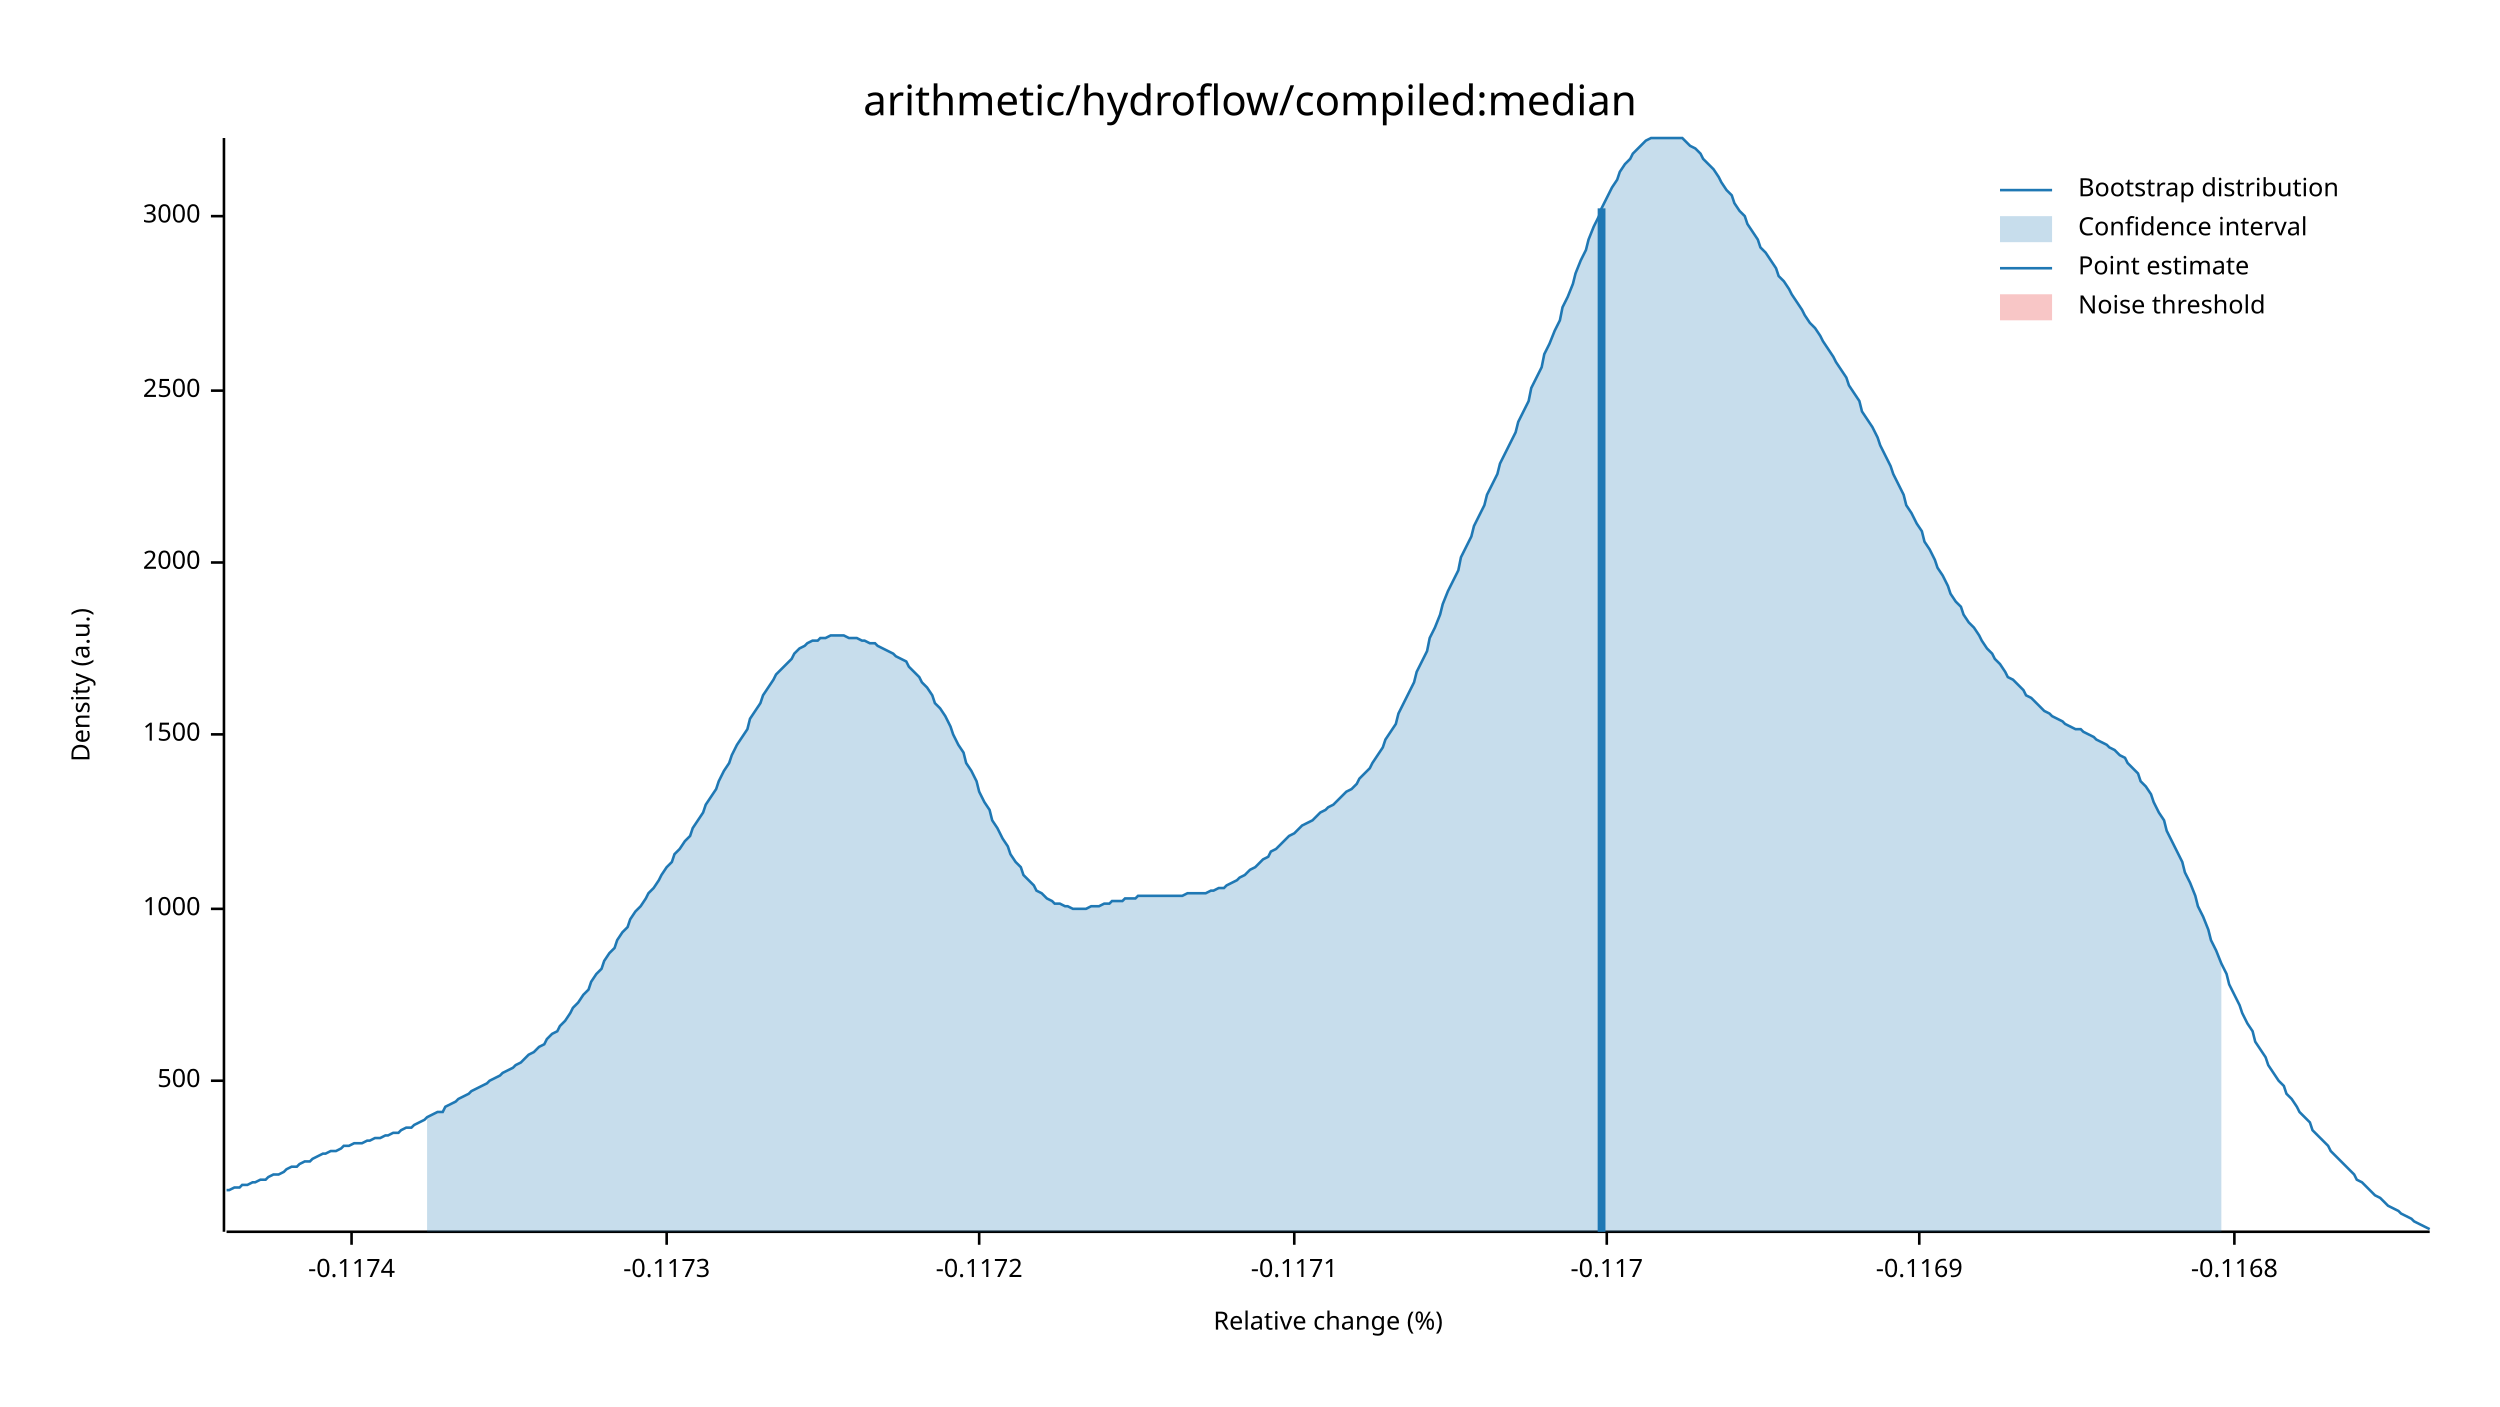
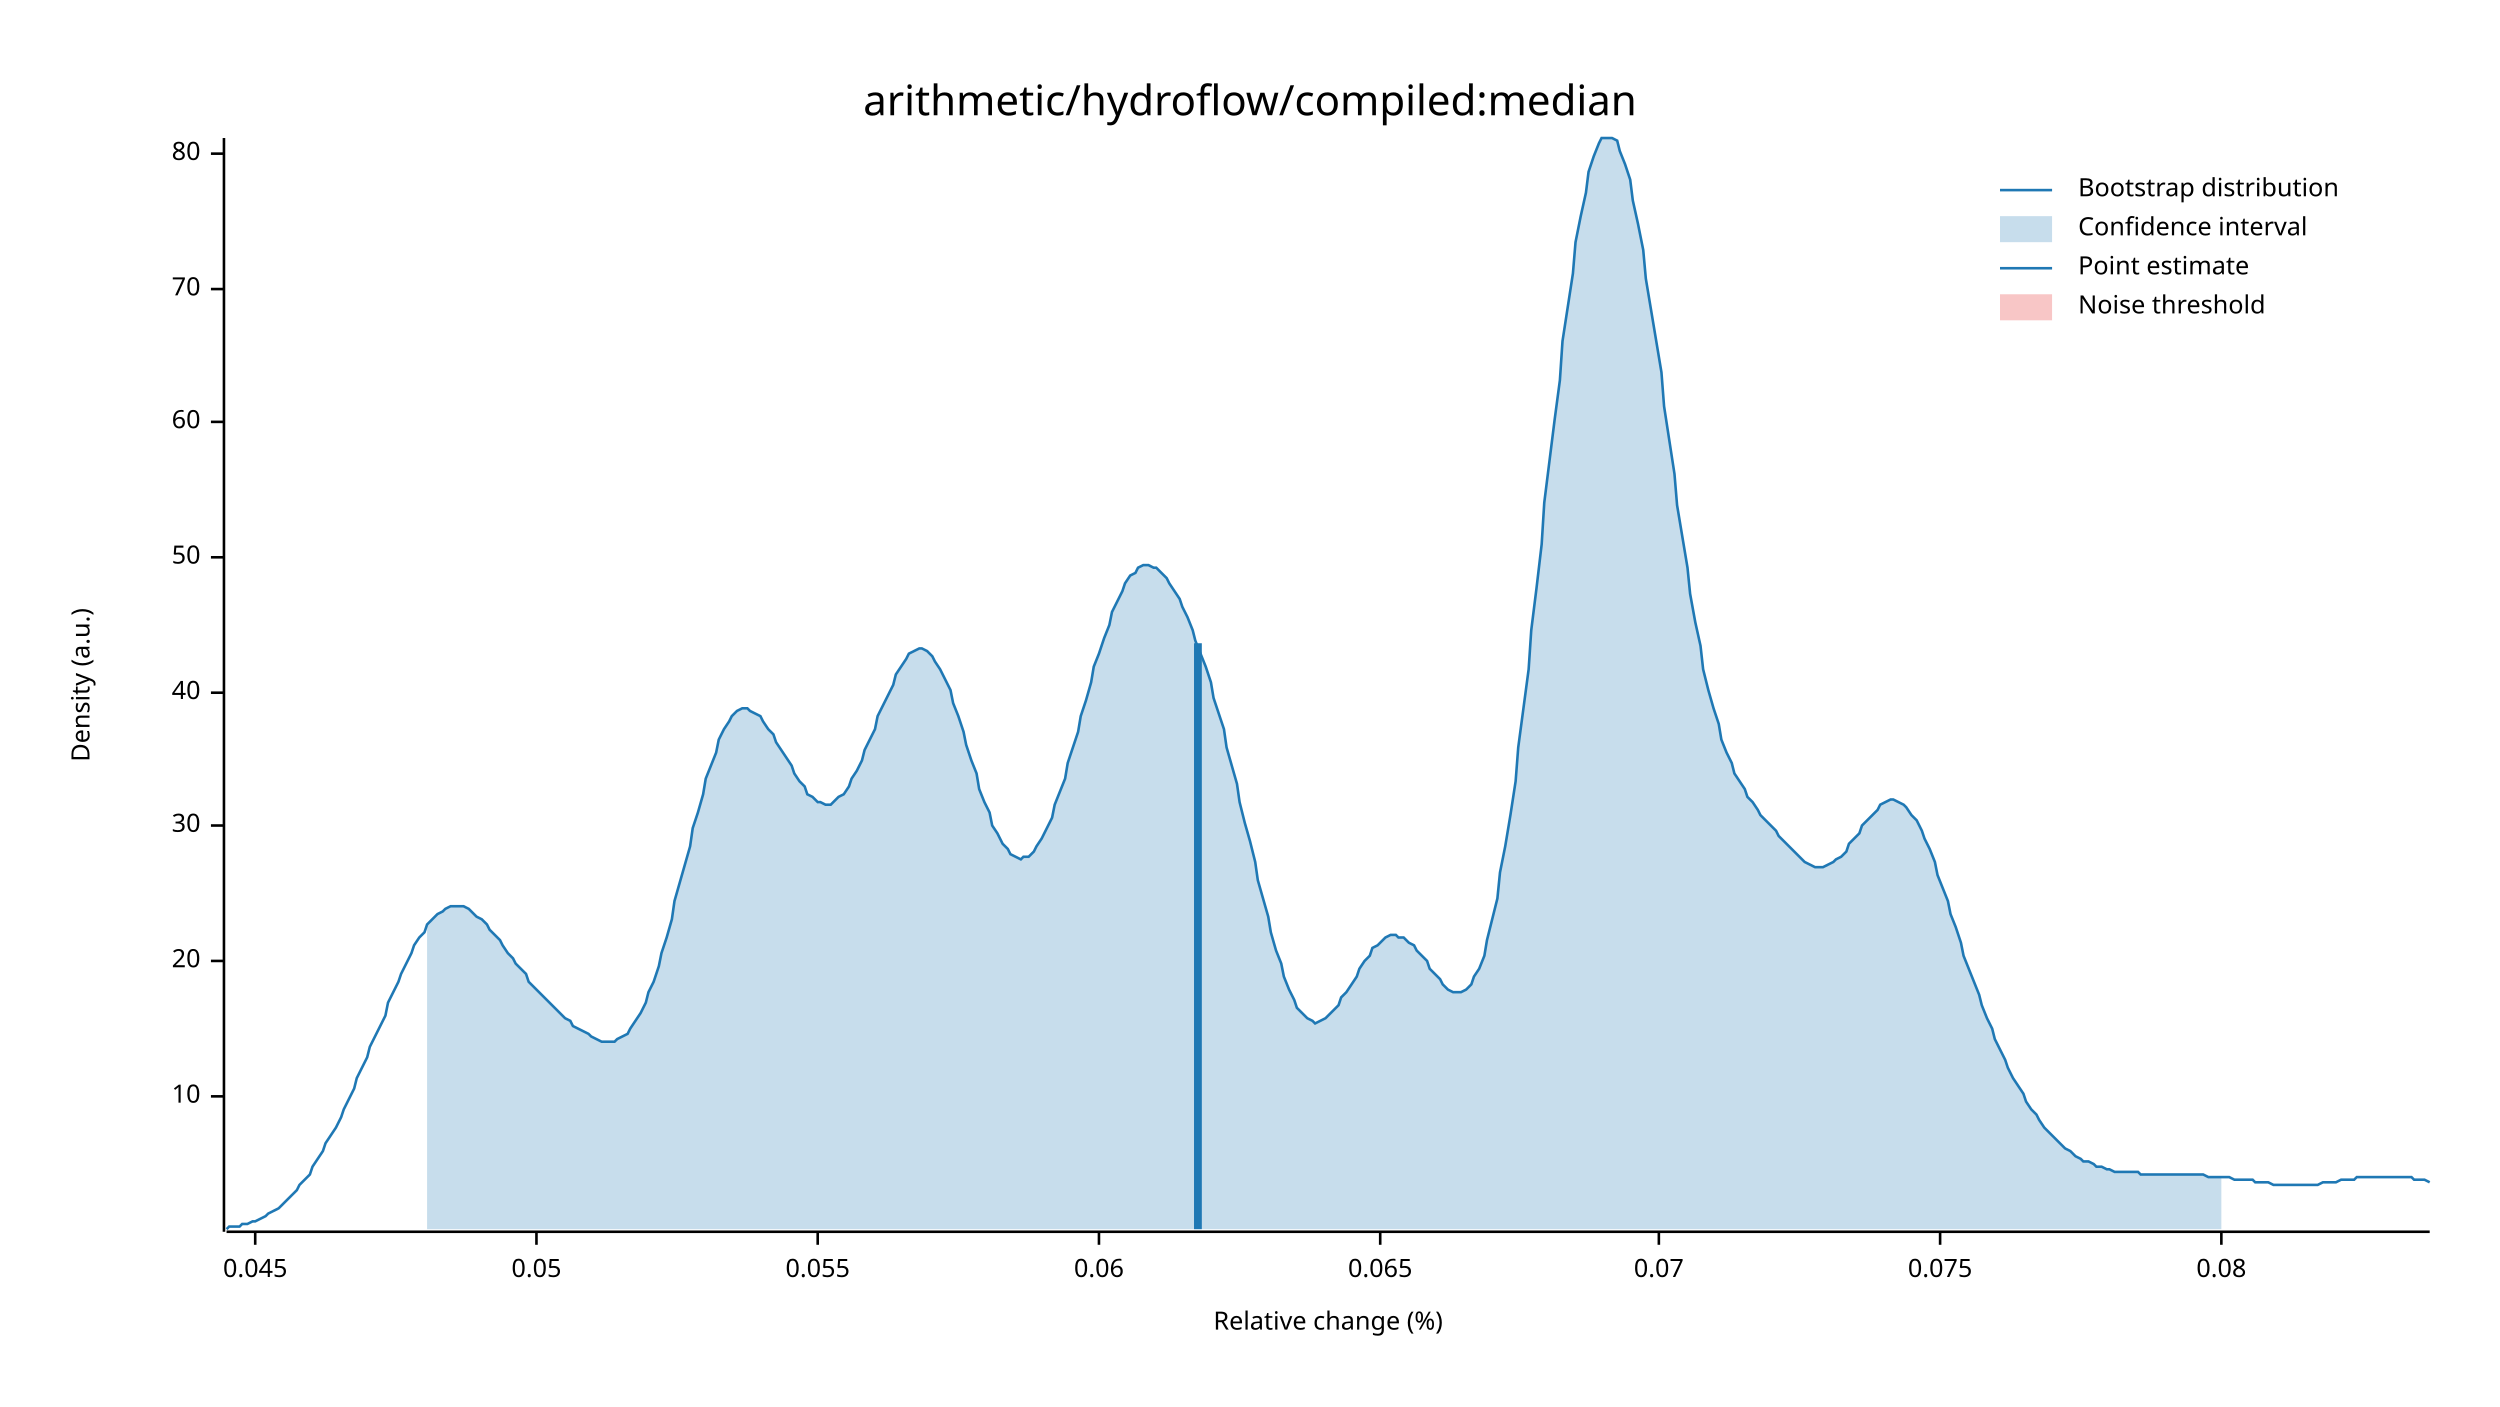
<svg xmlns="http://www.w3.org/2000/svg" width="960" height="540" viewBox="0 0 960 540">
  <text x="480" y="32" dy="0.76em" text-anchor="middle" font-family="sans-serif" font-size="16.129" opacity="1" fill="#000000">
arithmetic/hydroflow/compiled:median
</text>
  <text x="27" y="263" dy="0.76em" text-anchor="middle" font-family="sans-serif" font-size="9.677" opacity="1" fill="#000000" transform="rotate(270, 27, 263)">
Density (a.u.)
</text>
  <text x="510" y="513" dy="-0.5ex" text-anchor="middle" font-family="sans-serif" font-size="9.677" opacity="1" fill="#000000">
Relative change (%)
</text>
  <polyline fill="none" opacity="1" stroke="#000000" stroke-width="1" points="86,53 86,473 " />
-   <text x="77" y="415" dy="0.5ex" text-anchor="end" font-family="sans-serif" font-size="9.677" opacity="1" fill="#000000">
- 500
+   <text x="77" y="421" dy="0.5ex" text-anchor="end" font-family="sans-serif" font-size="9.677" opacity="1" fill="#000000">
+ 10
</text>
-   <polyline fill="none" opacity="1" stroke="#000000" stroke-width="1" points="81,415 86,415 " />
-   <text x="77" y="349" dy="0.5ex" text-anchor="end" font-family="sans-serif" font-size="9.677" opacity="1" fill="#000000">
- 1000
+   <polyline fill="none" opacity="1" stroke="#000000" stroke-width="1" points="81,421 86,421 " />
+   <text x="77" y="369" dy="0.5ex" text-anchor="end" font-family="sans-serif" font-size="9.677" opacity="1" fill="#000000">
+ 20
</text>
-   <polyline fill="none" opacity="1" stroke="#000000" stroke-width="1" points="81,349 86,349 " />
-   <text x="77" y="282" dy="0.5ex" text-anchor="end" font-family="sans-serif" font-size="9.677" opacity="1" fill="#000000">
- 1500
+   <polyline fill="none" opacity="1" stroke="#000000" stroke-width="1" points="81,369 86,369 " />
+   <text x="77" y="317" dy="0.5ex" text-anchor="end" font-family="sans-serif" font-size="9.677" opacity="1" fill="#000000">
+ 30
</text>
-   <polyline fill="none" opacity="1" stroke="#000000" stroke-width="1" points="81,282 86,282 " />
-   <text x="77" y="216" dy="0.5ex" text-anchor="end" font-family="sans-serif" font-size="9.677" opacity="1" fill="#000000">
- 2000
+   <polyline fill="none" opacity="1" stroke="#000000" stroke-width="1" points="81,317 86,317 " />
+   <text x="77" y="266" dy="0.5ex" text-anchor="end" font-family="sans-serif" font-size="9.677" opacity="1" fill="#000000">
+ 40
</text>
-   <polyline fill="none" opacity="1" stroke="#000000" stroke-width="1" points="81,216 86,216 " />
-   <text x="77" y="150" dy="0.5ex" text-anchor="end" font-family="sans-serif" font-size="9.677" opacity="1" fill="#000000">
- 2500
+   <polyline fill="none" opacity="1" stroke="#000000" stroke-width="1" points="81,266 86,266 " />
+   <text x="77" y="214" dy="0.5ex" text-anchor="end" font-family="sans-serif" font-size="9.677" opacity="1" fill="#000000">
+ 50
</text>
-   <polyline fill="none" opacity="1" stroke="#000000" stroke-width="1" points="81,150 86,150 " />
-   <text x="77" y="83" dy="0.5ex" text-anchor="end" font-family="sans-serif" font-size="9.677" opacity="1" fill="#000000">
- 3000
+   <polyline fill="none" opacity="1" stroke="#000000" stroke-width="1" points="81,214 86,214 " />
+   <text x="77" y="162" dy="0.5ex" text-anchor="end" font-family="sans-serif" font-size="9.677" opacity="1" fill="#000000">
+ 60
</text>
-   <polyline fill="none" opacity="1" stroke="#000000" stroke-width="1" points="81,83 86,83 " />
+   <polyline fill="none" opacity="1" stroke="#000000" stroke-width="1" points="81,162 86,162 " />
+   <text x="77" y="111" dy="0.5ex" text-anchor="end" font-family="sans-serif" font-size="9.677" opacity="1" fill="#000000">
+ 70
+ </text>
+   <polyline fill="none" opacity="1" stroke="#000000" stroke-width="1" points="81,111 86,111 " />
+   <text x="77" y="59" dy="0.5ex" text-anchor="end" font-family="sans-serif" font-size="9.677" opacity="1" fill="#000000">
+ 80
+ </text>
+   <polyline fill="none" opacity="1" stroke="#000000" stroke-width="1" points="81,59 86,59 " />
  <polyline fill="none" opacity="1" stroke="#000000" stroke-width="1" points="87,473 933,473 " />
-   <text x="135" y="483" dy="0.76em" text-anchor="middle" font-family="sans-serif" font-size="9.677" opacity="1" fill="#000000">
- -0.1174
+   <text x="98" y="483" dy="0.76em" text-anchor="middle" font-family="sans-serif" font-size="9.677" opacity="1" fill="#000000">
+ 0.045
</text>
-   <polyline fill="none" opacity="1" stroke="#000000" stroke-width="1" points="135,473 135,478 " />
-   <text x="256" y="483" dy="0.76em" text-anchor="middle" font-family="sans-serif" font-size="9.677" opacity="1" fill="#000000">
- -0.1173
+   <polyline fill="none" opacity="1" stroke="#000000" stroke-width="1" points="98,473 98,478 " />
+   <text x="206" y="483" dy="0.76em" text-anchor="middle" font-family="sans-serif" font-size="9.677" opacity="1" fill="#000000">
+ 0.05
</text>
-   <polyline fill="none" opacity="1" stroke="#000000" stroke-width="1" points="256,473 256,478 " />
-   <text x="376" y="483" dy="0.76em" text-anchor="middle" font-family="sans-serif" font-size="9.677" opacity="1" fill="#000000">
- -0.1172
+   <polyline fill="none" opacity="1" stroke="#000000" stroke-width="1" points="206,473 206,478 " />
+   <text x="314" y="483" dy="0.76em" text-anchor="middle" font-family="sans-serif" font-size="9.677" opacity="1" fill="#000000">
+ 0.055
</text>
-   <polyline fill="none" opacity="1" stroke="#000000" stroke-width="1" points="376,473 376,478 " />
-   <text x="497" y="483" dy="0.76em" text-anchor="middle" font-family="sans-serif" font-size="9.677" opacity="1" fill="#000000">
- -0.1171
+   <polyline fill="none" opacity="1" stroke="#000000" stroke-width="1" points="314,473 314,478 " />
+   <text x="422" y="483" dy="0.76em" text-anchor="middle" font-family="sans-serif" font-size="9.677" opacity="1" fill="#000000">
+ 0.06
</text>
-   <polyline fill="none" opacity="1" stroke="#000000" stroke-width="1" points="497,473 497,478 " />
-   <text x="617" y="483" dy="0.76em" text-anchor="middle" font-family="sans-serif" font-size="9.677" opacity="1" fill="#000000">
- -0.117
+   <polyline fill="none" opacity="1" stroke="#000000" stroke-width="1" points="422,473 422,478 " />
+   <text x="530" y="483" dy="0.76em" text-anchor="middle" font-family="sans-serif" font-size="9.677" opacity="1" fill="#000000">
+ 0.065
</text>
-   <polyline fill="none" opacity="1" stroke="#000000" stroke-width="1" points="617,473 617,478 " />
-   <text x="737" y="483" dy="0.76em" text-anchor="middle" font-family="sans-serif" font-size="9.677" opacity="1" fill="#000000">
- -0.1169
+   <polyline fill="none" opacity="1" stroke="#000000" stroke-width="1" points="530,473 530,478 " />
+   <text x="637" y="483" dy="0.76em" text-anchor="middle" font-family="sans-serif" font-size="9.677" opacity="1" fill="#000000">
+ 0.07
</text>
-   <polyline fill="none" opacity="1" stroke="#000000" stroke-width="1" points="737,473 737,478 " />
-   <text x="858" y="483" dy="0.76em" text-anchor="middle" font-family="sans-serif" font-size="9.677" opacity="1" fill="#000000">
- -0.1168
+   <polyline fill="none" opacity="1" stroke="#000000" stroke-width="1" points="637,473 637,478 " />
+   <text x="745" y="483" dy="0.76em" text-anchor="middle" font-family="sans-serif" font-size="9.677" opacity="1" fill="#000000">
+ 0.075
</text>
-   <polyline fill="none" opacity="1" stroke="#000000" stroke-width="1" points="858,473 858,478 " />
-   <polyline fill="none" opacity="1" stroke="#1F78B4" stroke-width="1" points="87,457 88,457 90,456 92,456 93,455 95,455 97,454 98,454 100,453 102,453 103,452 105,451 107,451 109,450 110,449 112,448 114,448 115,447 117,446 119,446 120,445 122,444 124,443 125,443 127,442 129,442 131,441 132,440 134,440 136,439 137,439 139,439 141,438 142,438 144,437 146,437 148,436 149,436 151,435 153,435 154,434 156,433 158,433 159,432 161,431 163,430 164,429 166,428 168,427 170,427 171,425 173,424 175,423 176,422 178,421 180,420 181,419 183,418 185,417 187,416 188,415 190,414 192,413 193,412 195,411 197,410 198,409 200,408 202,406 203,405 205,404 207,402 209,401 210,399 212,397 214,396 215,394 217,392 219,389 220,387 222,385 224,382 226,380 227,377 229,374 231,372 232,369 234,366 236,364 237,361 239,358 241,356 242,353 244,350 246,348 248,345 249,343 251,341 253,338 254,336 256,333 258,331 259,328 261,326 263,323 265,321 266,318 268,315 270,312 271,309 273,306 275,303 276,300 278,296 280,293 281,290 283,286 285,283 287,280 288,276 290,273 292,270 293,267 295,264 297,261 298,259 300,257 302,255 304,253 305,251 307,249 309,248 310,247 312,246 314,246 315,245 317,245 319,244 320,244 322,244 324,244 326,245 327,245 329,245 331,246 332,246 334,247 336,247 337,248 339,249 341,250 343,251 344,252 346,253 348,254 349,256 351,258 353,260 354,262 356,264 358,267 359,270 361,272 363,275 365,279 366,282 368,286 370,289 371,293 373,296 375,300 376,304 378,308 380,311 381,315 383,318 385,322 387,325 388,328 390,331 392,333 393,336 395,338 397,340 398,342 400,343 402,345 404,346 405,347 407,347 409,348 410,348 412,349 414,349 415,349 417,349 419,348 420,348 422,348 424,347 426,347 427,346 429,346 431,346 432,345 434,345 436,345 437,344 439,344 441,344 443,344 444,344 446,344 448,344 449,344 451,344 453,344 454,344 456,343 458,343 459,343 461,343 463,343 465,342 466,342 468,341 470,341 471,340 473,339 475,338 476,337 478,336 480,334 482,333 483,332 485,330 487,329 488,327 490,326 492,324 493,323 495,321 497,320 498,319 500,317 502,316 504,315 505,314 507,312 509,311 510,310 512,309 514,307 515,306 517,304 519,303 521,301 522,299 524,297 526,295 527,293 529,290 531,287 532,284 534,281 536,278 537,274 539,270 541,266 543,262 544,258 546,254 548,250 549,245 551,241 553,236 554,232 556,227 558,223 560,219 561,214 563,210 565,206 566,202 568,198 570,194 571,190 573,186 575,182 576,178 578,174 580,170 582,166 583,162 585,158 587,154 588,149 590,145 592,141 593,136 595,132 597,127 599,123 600,118 602,114 604,109 605,105 607,100 609,96 610,92 612,87 614,83 615,80 617,76 619,72 621,69 622,66 624,63 626,61 627,59 629,57 631,55 632,54 634,53 636,53 638,53 639,53 641,53 643,53 644,53 646,53 648,55 649,56 651,57 653,59 654,61 656,63 658,65 660,68 661,70 663,73 665,75 666,78 668,81 670,83 671,86 673,89 675,92 676,95 678,97 680,100 682,103 683,106 685,108 687,111 688,113 690,116 692,119 693,121 695,124 697,126 699,129 700,131 702,134 704,137 705,139 707,142 709,145 710,148 712,151 714,154 715,158 717,161 719,164 721,168 722,171 724,175 726,179 727,182 729,186 731,190 732,194 734,197 736,201 738,204 739,208 741,211 743,215 744,218 746,221 748,225 749,228 751,231 753,233 754,236 756,239 758,241 760,244 761,246 763,249 765,251 766,253 768,255 770,258 771,260 773,261 775,263 777,265 778,267 780,268 782,270 783,271 785,273 787,274 788,275 790,276 792,277 793,278 795,279 797,280 799,280 800,281 802,282 804,283 805,284 807,285 809,286 810,287 812,288 814,290 816,291 817,293 819,295 821,297 822,300 824,302 826,305 827,308 829,312 831,315 832,319 834,323 836,327 838,331 839,335 841,339 843,344 844,348 846,352 848,357 849,361 851,365 853,370 855,374 856,378 858,382 860,386 861,389 863,393 865,396 866,400 868,403 870,406 871,409 873,412 875,415 877,417 878,420 880,422 882,425 883,427 885,429 887,431 888,434 890,436 892,438 894,440 895,442 897,444 899,446 900,447 902,449 904,451 905,453 907,454 909,456 910,457 912,459 914,460 916,462 917,463 919,464 921,465 922,466 924,467 926,468 927,469 929,470 931,471 933,472 " />
-   <polygon opacity="0.25" fill="#1F78B4" points="164,429 166,428 168,427 170,427 171,425 173,424 175,423 176,422 178,421 180,420 181,419 183,418 185,417 187,416 188,415 190,414 192,413 193,412 195,411 197,410 198,409 200,408 202,406 203,405 205,404 207,402 209,401 210,399 212,397 214,396 215,394 217,392 219,389 220,387 222,385 224,382 226,380 227,377 229,374 231,372 232,369 234,366 236,364 237,361 239,358 241,356 242,353 244,350 246,348 248,345 249,343 251,341 253,338 254,336 256,333 258,331 259,328 261,326 263,323 265,321 266,318 268,315 270,312 271,309 273,306 275,303 276,300 278,296 280,293 281,290 283,286 285,283 287,280 288,276 290,273 292,270 293,267 295,264 297,261 298,259 300,257 302,255 304,253 305,251 307,249 309,248 310,247 312,246 314,246 315,245 317,245 319,244 320,244 322,244 324,244 326,245 327,245 329,245 331,246 332,246 334,247 336,247 337,248 339,249 341,250 343,251 344,252 346,253 348,254 349,256 351,258 353,260 354,262 356,264 358,267 359,270 361,272 363,275 365,279 366,282 368,286 370,289 371,293 373,296 375,300 376,304 378,308 380,311 381,315 383,318 385,322 387,325 388,328 390,331 392,333 393,336 395,338 397,340 398,342 400,343 402,345 404,346 405,347 407,347 409,348 410,348 412,349 414,349 415,349 417,349 419,348 420,348 422,348 424,347 426,347 427,346 429,346 431,346 432,345 434,345 436,345 437,344 439,344 441,344 443,344 444,344 446,344 448,344 449,344 451,344 453,344 454,344 456,343 458,343 459,343 461,343 463,343 465,342 466,342 468,341 470,341 471,340 473,339 475,338 476,337 478,336 480,334 482,333 483,332 485,330 487,329 488,327 490,326 492,324 493,323 495,321 497,320 498,319 500,317 502,316 504,315 505,314 507,312 509,311 510,310 512,309 514,307 515,306 517,304 519,303 521,301 522,299 524,297 526,295 527,293 529,290 531,287 532,284 534,281 536,278 537,274 539,270 541,266 543,262 544,258 546,254 548,250 549,245 551,241 553,236 554,232 556,227 558,223 560,219 561,214 563,210 565,206 566,202 568,198 570,194 571,190 573,186 575,182 576,178 578,174 580,170 582,166 583,162 585,158 587,154 588,149 590,145 592,141 593,136 595,132 597,127 599,123 600,118 602,114 604,109 605,105 607,100 609,96 610,92 612,87 614,83 615,80 617,76 619,72 621,69 622,66 624,63 626,61 627,59 629,57 631,55 632,54 634,53 636,53 638,53 639,53 641,53 643,53 644,53 646,53 648,55 649,56 651,57 653,59 654,61 656,63 658,65 660,68 661,70 663,73 665,75 666,78 668,81 670,83 671,86 673,89 675,92 676,95 678,97 680,100 682,103 683,106 685,108 687,111 688,113 690,116 692,119 693,121 695,124 697,126 699,129 700,131 702,134 704,137 705,139 707,142 709,145 710,148 712,151 714,154 715,158 717,161 719,164 721,168 722,171 724,175 726,179 727,182 729,186 731,190 732,194 734,197 736,201 738,204 739,208 741,211 743,215 744,218 746,221 748,225 749,228 751,231 753,233 754,236 756,239 758,241 760,244 761,246 763,249 765,251 766,253 768,255 770,258 771,260 773,261 775,263 777,265 778,267 780,268 782,270 783,271 785,273 787,274 788,275 790,276 792,277 793,278 795,279 797,280 799,280 800,281 802,282 804,283 805,284 807,285 809,286 810,287 812,288 814,290 816,291 817,293 819,295 821,297 822,300 824,302 826,305 827,308 829,312 831,315 832,319 834,323 836,327 838,331 839,335 841,339 843,344 844,348 846,352 848,357 849,361 851,365 853,370 853,473 164,473 " />
-   <polyline fill="none" opacity="1" stroke="#1F78B4" stroke-width="3" points="615,473 615,80 " />
+   <polyline fill="none" opacity="1" stroke="#000000" stroke-width="1" points="745,473 745,478 " />
+   <text x="853" y="483" dy="0.76em" text-anchor="middle" font-family="sans-serif" font-size="9.677" opacity="1" fill="#000000">
+ 0.08
+ </text>
+   <polyline fill="none" opacity="1" stroke="#000000" stroke-width="1" points="853,473 853,478 " />
+   <polyline fill="none" opacity="1" stroke="#1F78B4" stroke-width="1" points="87,472 88,471 90,471 92,471 93,470 95,470 97,469 98,469 100,468 102,467 103,466 105,465 107,464 109,462 110,461 112,459 114,457 115,455 117,453 119,451 120,448 122,445 124,442 125,439 127,436 129,433 131,429 132,426 134,422 136,418 137,414 139,410 141,406 142,402 144,398 146,394 148,390 149,385 151,381 153,377 154,374 156,370 158,366 159,363 161,360 163,358 164,355 166,353 168,351 170,350 171,349 173,348 175,348 176,348 178,348 180,349 181,350 183,352 185,353 187,355 188,357 190,359 192,361 193,363 195,366 197,368 198,370 200,372 202,374 203,377 205,379 207,381 209,383 210,384 212,386 214,388 215,389 217,391 219,392 220,394 222,395 224,396 226,397 227,398 229,399 231,400 232,400 234,400 236,400 237,399 239,398 241,397 242,395 244,392 246,389 248,385 249,381 251,377 253,371 254,366 256,360 258,353 259,346 261,339 263,332 265,325 266,318 268,312 270,305 271,299 273,294 275,289 276,284 278,280 280,277 281,275 283,273 285,272 287,272 288,273 290,274 292,275 293,277 295,280 297,282 298,285 300,288 302,291 304,294 305,297 307,300 309,302 310,305 312,306 314,308 315,308 317,309 319,309 320,308 322,306 324,305 326,302 327,299 329,296 331,292 332,288 334,284 336,280 337,275 339,271 341,267 343,263 344,259 346,256 348,253 349,251 351,250 353,249 354,249 356,250 358,252 359,254 361,257 363,261 365,265 366,270 368,275 370,281 371,286 373,292 375,297 376,303 378,308 380,312 381,317 383,320 385,324 387,326 388,328 390,329 392,330 393,329 395,329 397,327 398,325 400,322 402,318 404,314 405,309 407,304 409,299 410,293 412,287 414,281 415,275 417,269 419,262 420,256 422,251 424,245 426,240 427,235 429,231 431,227 432,224 434,221 436,220 437,218 439,217 441,217 443,218 444,218 446,220 448,222 449,224 451,227 453,230 454,233 456,237 458,242 459,246 461,251 463,256 465,262 466,268 468,274 470,280 471,287 473,294 475,301 476,308 478,316 480,323 482,331 483,338 485,345 487,352 488,358 490,365 492,370 493,375 495,380 497,384 498,387 500,389 502,391 504,392 505,393 507,392 509,391 510,390 512,388 514,386 515,383 517,381 519,378 521,375 522,372 524,369 526,367 527,364 529,363 531,361 532,360 534,359 536,359 537,360 539,360 541,362 543,363 544,365 546,367 548,369 549,372 551,374 553,376 554,378 556,380 558,381 560,381 561,381 563,380 565,378 566,375 568,372 570,367 571,361 573,353 575,345 576,335 578,325 580,313 582,300 583,287 585,272 587,257 588,242 590,226 592,209 593,193 595,177 597,161 599,146 600,131 602,118 604,105 605,93 607,83 609,74 610,66 612,60 614,55 615,53 617,53 619,53 621,54 622,58 624,63 626,69 627,77 629,86 631,96 632,107 634,119 636,131 638,143 639,156 641,169 643,182 644,194 646,206 648,218 649,228 651,239 653,248 654,257 656,265 658,272 660,278 661,284 663,289 665,293 666,297 668,300 670,303 671,306 673,308 675,311 676,313 678,315 680,317 682,319 683,321 685,323 687,325 688,326 690,328 692,330 693,331 695,332 697,333 699,333 700,333 702,332 704,331 705,330 707,329 709,327 710,324 712,322 714,320 715,317 717,315 719,313 721,311 722,309 724,308 726,307 727,307 729,308 731,309 732,310 734,313 736,315 738,319 739,322 741,326 743,331 744,336 746,341 748,346 749,351 751,356 753,362 754,367 756,372 758,377 760,382 761,386 763,391 765,395 766,399 768,403 770,407 771,410 773,414 775,417 777,420 778,423 780,426 782,428 783,430 785,433 787,435 788,436 790,438 792,440 793,441 795,442 797,444 799,445 800,446 802,446 804,447 805,448 807,448 809,449 810,449 812,450 814,450 816,450 817,450 819,450 821,450 822,451 824,451 826,451 827,451 829,451 831,451 832,451 834,451 836,451 838,451 839,451 841,451 843,451 844,451 846,451 848,452 849,452 851,452 853,452 855,452 856,452 858,453 860,453 861,453 863,453 865,453 866,454 868,454 870,454 871,454 873,455 875,455 877,455 878,455 880,455 882,455 883,455 885,455 887,455 888,455 890,455 892,454 894,454 895,454 897,454 899,453 900,453 902,453 904,453 905,452 907,452 909,452 910,452 912,452 914,452 916,452 917,452 919,452 921,452 922,452 924,452 926,452 927,453 929,453 931,453 933,454 " />
+   <polygon opacity="0.25" fill="#1F78B4" points="164,355 166,353 168,351 170,350 171,349 173,348 175,348 176,348 178,348 180,349 181,350 183,352 185,353 187,355 188,357 190,359 192,361 193,363 195,366 197,368 198,370 200,372 202,374 203,377 205,379 207,381 209,383 210,384 212,386 214,388 215,389 217,391 219,392 220,394 222,395 224,396 226,397 227,398 229,399 231,400 232,400 234,400 236,400 237,399 239,398 241,397 242,395 244,392 246,389 248,385 249,381 251,377 253,371 254,366 256,360 258,353 259,346 261,339 263,332 265,325 266,318 268,312 270,305 271,299 273,294 275,289 276,284 278,280 280,277 281,275 283,273 285,272 287,272 288,273 290,274 292,275 293,277 295,280 297,282 298,285 300,288 302,291 304,294 305,297 307,300 309,302 310,305 312,306 314,308 315,308 317,309 319,309 320,308 322,306 324,305 326,302 327,299 329,296 331,292 332,288 334,284 336,280 337,275 339,271 341,267 343,263 344,259 346,256 348,253 349,251 351,250 353,249 354,249 356,250 358,252 359,254 361,257 363,261 365,265 366,270 368,275 370,281 371,286 373,292 375,297 376,303 378,308 380,312 381,317 383,320 385,324 387,326 388,328 390,329 392,330 393,329 395,329 397,327 398,325 400,322 402,318 404,314 405,309 407,304 409,299 410,293 412,287 414,281 415,275 417,269 419,262 420,256 422,251 424,245 426,240 427,235 429,231 431,227 432,224 434,221 436,220 437,218 439,217 441,217 443,218 444,218 446,220 448,222 449,224 451,227 453,230 454,233 456,237 458,242 459,246 461,251 463,256 465,262 466,268 468,274 470,280 471,287 473,294 475,301 476,308 478,316 480,323 482,331 483,338 485,345 487,352 488,358 490,365 492,370 493,375 495,380 497,384 498,387 500,389 502,391 504,392 505,393 507,392 509,391 510,390 512,388 514,386 515,383 517,381 519,378 521,375 522,372 524,369 526,367 527,364 529,363 531,361 532,360 534,359 536,359 537,360 539,360 541,362 543,363 544,365 546,367 548,369 549,372 551,374 553,376 554,378 556,380 558,381 560,381 561,381 563,380 565,378 566,375 568,372 570,367 571,361 573,353 575,345 576,335 578,325 580,313 582,300 583,287 585,272 587,257 588,242 590,226 592,209 593,193 595,177 597,161 599,146 600,131 602,118 604,105 605,93 607,83 609,74 610,66 612,60 614,55 615,53 617,53 619,53 621,54 622,58 624,63 626,69 627,77 629,86 631,96 632,107 634,119 636,131 638,143 639,156 641,169 643,182 644,194 646,206 648,218 649,228 651,239 653,248 654,257 656,265 658,272 660,278 661,284 663,289 665,293 666,297 668,300 670,303 671,306 673,308 675,311 676,313 678,315 680,317 682,319 683,321 685,323 687,325 688,326 690,328 692,330 693,331 695,332 697,333 699,333 700,333 702,332 704,331 705,330 707,329 709,327 710,324 712,322 714,320 715,317 717,315 719,313 721,311 722,309 724,308 726,307 727,307 729,308 731,309 732,310 734,313 736,315 738,319 739,322 741,326 743,331 744,336 746,341 748,346 749,351 751,356 753,362 754,367 756,372 758,377 760,382 761,386 763,391 765,395 766,399 768,403 770,407 771,410 773,414 775,417 777,420 778,423 780,426 782,428 783,430 785,433 787,435 788,436 790,438 792,440 793,441 795,442 797,444 799,445 800,446 802,446 804,447 805,448 807,448 809,449 810,449 812,450 814,450 816,450 817,450 819,450 821,450 822,451 824,451 826,451 827,451 829,451 831,451 832,451 834,451 836,451 838,451 839,451 841,451 843,451 844,451 846,451 848,452 849,452 851,452 853,452 853,472 164,472 " />
+   <polyline fill="none" opacity="1" stroke="#1F78B4" stroke-width="3" points="460,472 460,247 " />
  <rect x="510" y="53" width="0" height="419" opacity="0.1" fill="#E31A1C" stroke="none" />
  <text x="798" y="68" dy="0.76em" text-anchor="start" font-family="sans-serif" font-size="9.677" opacity="1" fill="#000000">
Bootstrap distribution
</text>
  <text x="798" y="83" dy="0.76em" text-anchor="start" font-family="sans-serif" font-size="9.677" opacity="1" fill="#000000">
Confidence interval
</text>
  <text x="798" y="98" dy="0.76em" text-anchor="start" font-family="sans-serif" font-size="9.677" opacity="1" fill="#000000">
Point estimate
</text>
  <text x="798" y="113" dy="0.76em" text-anchor="start" font-family="sans-serif" font-size="9.677" opacity="1" fill="#000000">
Noise threshold
</text>
  <polyline fill="none" opacity="1" stroke="#1F78B4" stroke-width="1" points="768,73 788,73 " />
  <rect x="768" y="83" width="20" height="10" opacity="0.25" fill="#1F78B4" stroke="none" />
  <polyline fill="none" opacity="1" stroke="#1F78B4" stroke-width="1" points="768,103 788,103 " />
  <rect x="768" y="113" width="20" height="10" opacity="0.25" fill="#E31A1C" stroke="none" />
</svg>
